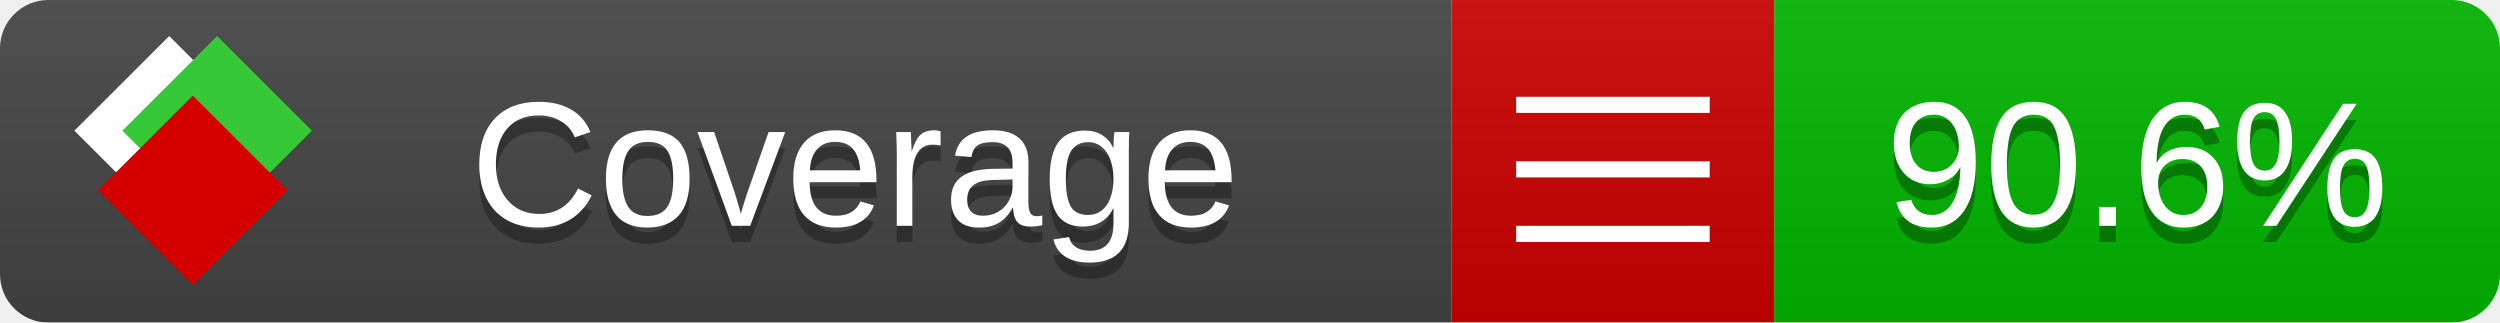
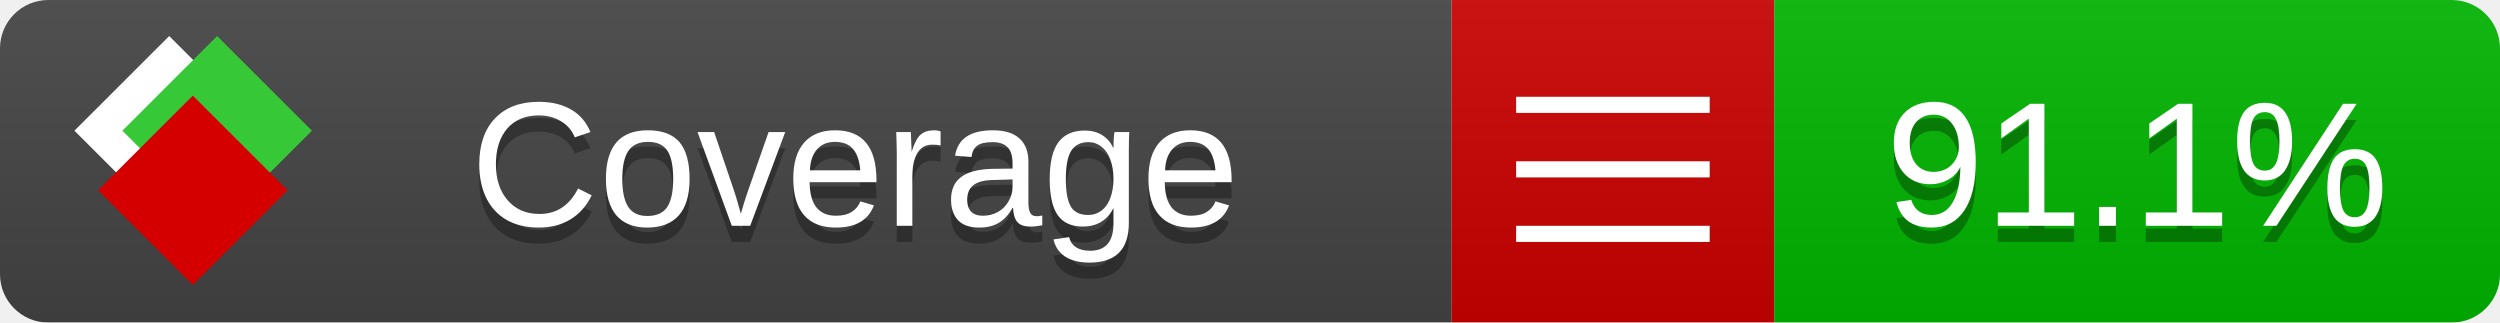
<svg xmlns="http://www.w3.org/2000/svg" xmlns:xlink="http://www.w3.org/1999/xlink" width="155" height="20">
  <style type="text/css">
          
            @keyframes fade1 {
                0% { visibility: visible; opacity: 1; }
               23% { visibility: visible; opacity: 1; }
               25% { visibility: hidden; opacity: 0; }
               48% { visibility: hidden; opacity: 0; }
               50% { visibility: hidden; opacity: 0; }
               73% { visibility: hidden; opacity: 0; }
               75% { visibility: hidden; opacity: 0; }
               98% { visibility: hidden; opacity: 0; }
              100% { visibility: visible; opacity: 1; }
            }
            @keyframes fade2 {
                0% { visibility: hidden; opacity: 0; }
               23% { visibility: hidden; opacity: 0; }
               25% { visibility: visible; opacity: 1; }
               48% { visibility: visible; opacity: 1; }
               50% { visibility: hidden; opacity: 0; }
               73% { visibility: hidden; opacity: 0; }
               75% { visibility: hidden; opacity: 0; }
               98% { visibility: hidden; opacity: 0; }
              100% { visibility: hidden; opacity: 0; }
            }
            @keyframes fade3 {
                0% { visibility: hidden; opacity: 0; }
               23% { visibility: hidden; opacity: 0; }
               25% { visibility: hidden; opacity: 0; }
               48% { visibility: hidden; opacity: 0; }
               50% { visibility: visible; opacity: 1; }
               73% { visibility: visible; opacity: 1; }
               75% { visibility: hidden; opacity: 0; }
               98% { visibility: hidden; opacity: 0; }
              100% { visibility: hidden; opacity: 0; }
            }
            @keyframes fade4 {
                0% { visibility: hidden; opacity: 0; }
               23% { visibility: hidden; opacity: 0; }
               25% { visibility: hidden; opacity: 0; }
               48% { visibility: hidden; opacity: 0; }
               50% { visibility: hidden; opacity: 0; }
               73% { visibility: hidden; opacity: 0; }
               75% { visibility: visible; opacity: 1; }
               98% { visibility: visible; opacity: 1; }
              100% { visibility: hidden; opacity: 0; }
            }
            .linecoverage {
                animation-duration: 15s;
                animation-name: fade1;
                animation-iteration-count: infinite;
            }
            .branchcoverage {
                animation-duration: 15s;
                animation-name: fade2;
                animation-iteration-count: infinite;
            }
            .methodcoverage {
                animation-duration: 15s;
                animation-name: fade3;
                animation-iteration-count: infinite;
            }
            .fullmethodcoverage {
                animation-duration: 15s;
                animation-name: fade4;
                animation-iteration-count: infinite;
            }
          
    </style>
  <defs>
    <linearGradient id="gradient" x2="0" y2="100%">
      <stop offset="0" stop-color="#bbb" stop-opacity=".1" />
      <stop offset="1" stop-opacity=".1" />
    </linearGradient>
    <linearGradient id="c">
      <stop offset="0" stop-color="#d40000" />
      <stop offset="1" stop-color="#ff2a2a" />
    </linearGradient>
    <linearGradient id="a">
      <stop offset="0" stop-color="#e0e0de" />
      <stop offset="1" stop-color="#fff" />
    </linearGradient>
    <linearGradient id="b">
      <stop offset="0" stop-color="#37c837" />
      <stop offset="1" stop-color="#217821" />
    </linearGradient>
    <linearGradient xlink:href="#a" id="e" x1="106.44" x2="69.96" y1="-11.96" y2="-46.84" gradientTransform="matrix(-.8426 -.00045 -.00045 -.8426 -94.27 -75.82)" gradientUnits="userSpaceOnUse" />
    <linearGradient xlink:href="#b" id="f" x1="56.19" x2="77.97" y1="-23.45" y2="10.62" gradientTransform="matrix(.8426 .00045 .00045 .8426 94.27 75.82)" gradientUnits="userSpaceOnUse" />
    <linearGradient xlink:href="#c" id="g" x1="79.98" x2="132.9" y1="10.79" y2="10.79" gradientTransform="matrix(.8426 .00045 .00045 .8426 94.27 75.82)" gradientUnits="userSpaceOnUse" />
    <mask id="mask">
      <rect width="155" height="20" rx="3" fill="#fff" />
    </mask>
    <g id="icon" transform="matrix(.04486 0 0 .04481 -.48 -.63)">
      <rect width="52.92" height="52.92" x="-109.72" y="-27.13" fill="url(#e)" transform="rotate(-135)" />
      <rect width="52.92" height="52.92" x="70.19" y="-39.18" fill="url(#f)" transform="rotate(45)" />
      <rect width="52.92" height="52.92" x="80.05" y="-15.74" fill="url(#g)" transform="rotate(45)" />
    </g>
  </defs>
  <g mask="url(#mask)">
    <rect x="0" y="0" width="90" height="20" fill="#444" />
    <rect x="90" y="0" width="20" height="20" fill="#c00" />
    <rect x="110" y="0" width="45" height="20" fill="#00B600" />
    <rect x="0" y="0" width="155" height="20" fill="url(#gradient)" />
  </g>
  <g>
    <path class="" stroke="#fff" d="M94 6.5 h12 M94 10.5 h12 M94 14.5 h12" />
  </g>
  <g fill="#fff" text-anchor="middle" font-family="Verdana,Arial,Geneva,sans-serif" font-size="11">
    <a xlink:href="https://github.com/danielpalme/ReportGenerator" target="_top">
      <use xlink:href="#icon" transform="translate(3,1) scale(3.5)" />
    </a>
    <text x="53" y="15" fill="#010101" fill-opacity=".3">Coverage</text>
    <text x="53" y="14" fill="#fff">Coverage</text>
-     <text class="" x="132.5" y="15" fill="#010101" fill-opacity=".3">90.6%</text>
-     <text class="" x="132.5" y="14">90.6%</text>
+     <text class="" x="132.5" y="15" fill="#010101" fill-opacity=".3">91.1%</text>
+     <text class="" x="132.5" y="14">91.1%</text>
  </g>
  <g>
    <rect class="" x="90" y="0" width="65" height="20" fill-opacity="0" />
  </g>
</svg>
